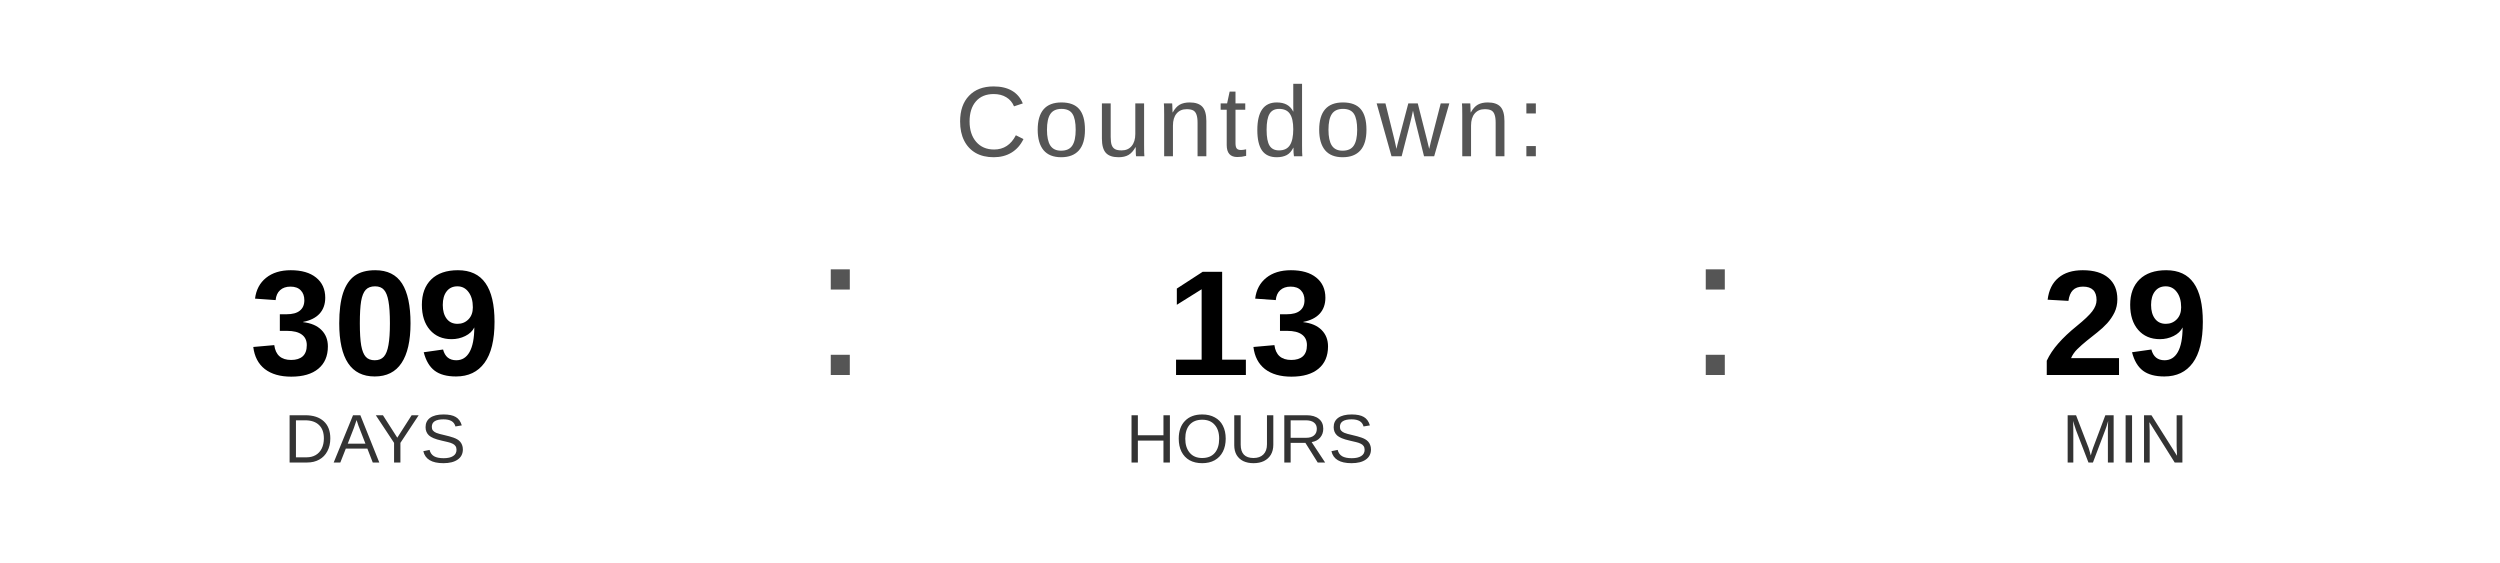
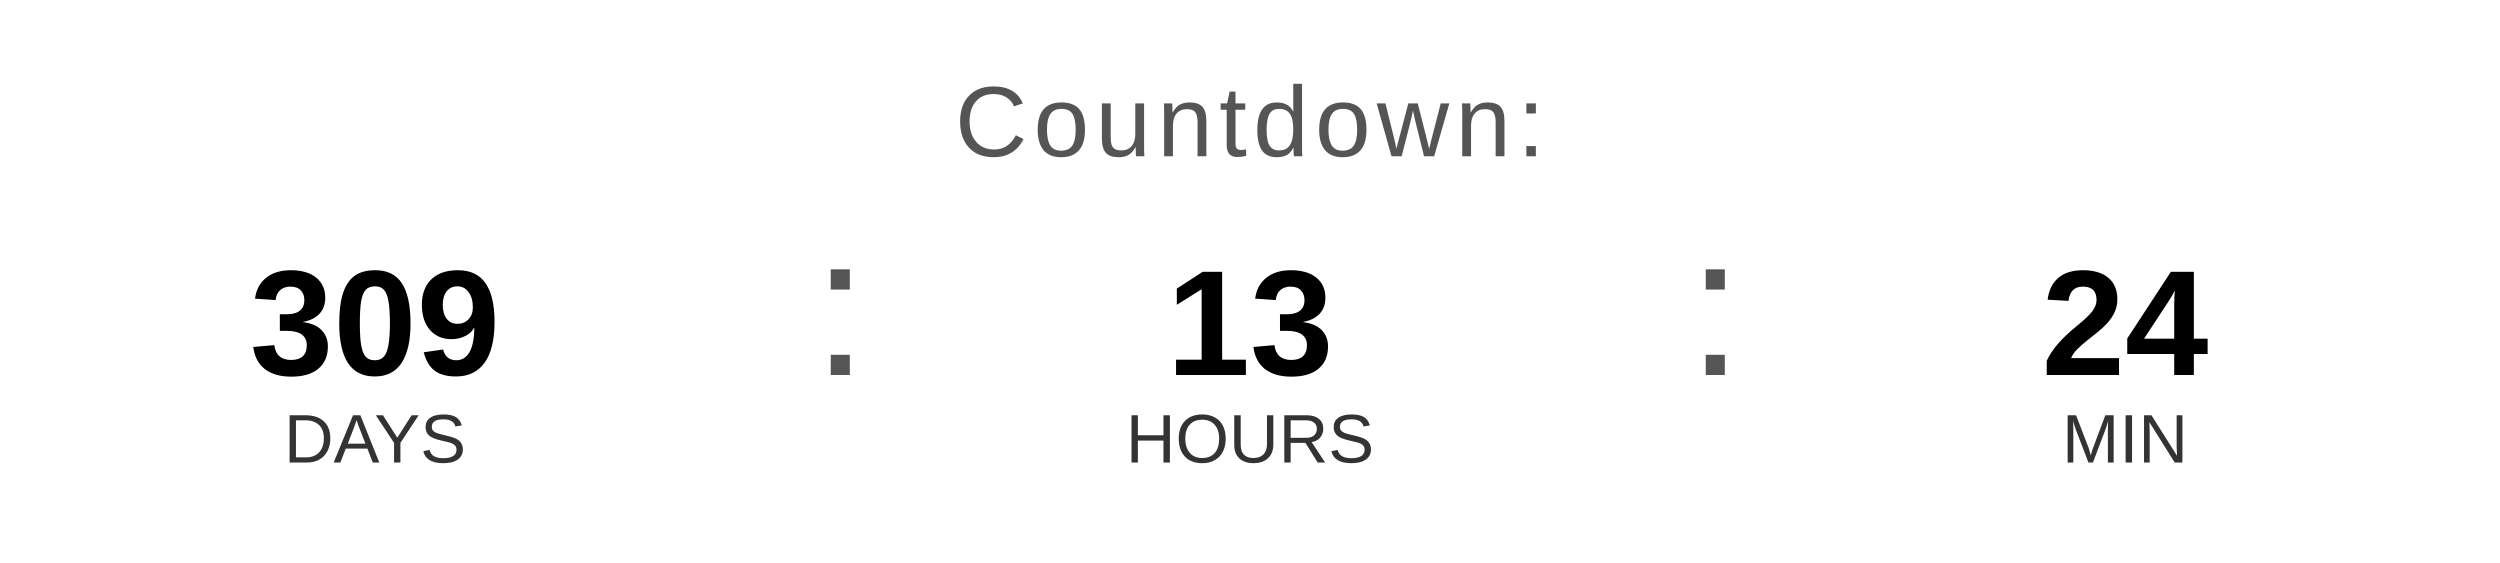
<svg xmlns="http://www.w3.org/2000/svg" width="400" height="90" viewBox="0 0 400 90">
  <text x="200" y="25" font-family="Arial, Helvetica, sans-serif" font-size="16" fill="#555555" text-anchor="middle" letter-spacing="1">
    Countdown:
  </text>
  <text x="60" y="60" font-family="Arial, Helvetica, sans-serif" font-size="24" font-weight="bold" fill="#000000" text-anchor="middle">309</text>
  <text x="60" y="74" font-family="Arial, Helvetica, sans-serif" font-size="11" fill="#333333" text-anchor="middle">DAYS</text>
  <text x="130" y="60" font-family="Arial, sans-serif" font-size="32" fill="#555555">:</text>
  <text x="200" y="60" font-family="Arial, Helvetica, sans-serif" font-size="24" font-weight="bold" fill="#000000" text-anchor="middle">13</text>
  <text x="200" y="74" font-family="Arial, Helvetica, sans-serif" font-size="11" fill="#333333" text-anchor="middle">HOURS</text>
  <text x="270" y="60" font-family="Arial, sans-serif" font-size="32" fill="#555555">:</text>
-   <text x="340" y="60" font-family="Arial, Helvetica, sans-serif" font-size="24" font-weight="bold" fill="#000000" text-anchor="middle">29</text>
+   <text x="340" y="60" font-family="Arial, Helvetica, sans-serif" font-size="24" font-weight="bold" fill="#000000" text-anchor="middle">24</text>
  <text x="340" y="74" font-family="Arial, Helvetica, sans-serif" font-size="11" fill="#333333" text-anchor="middle">MIN</text>
</svg>
